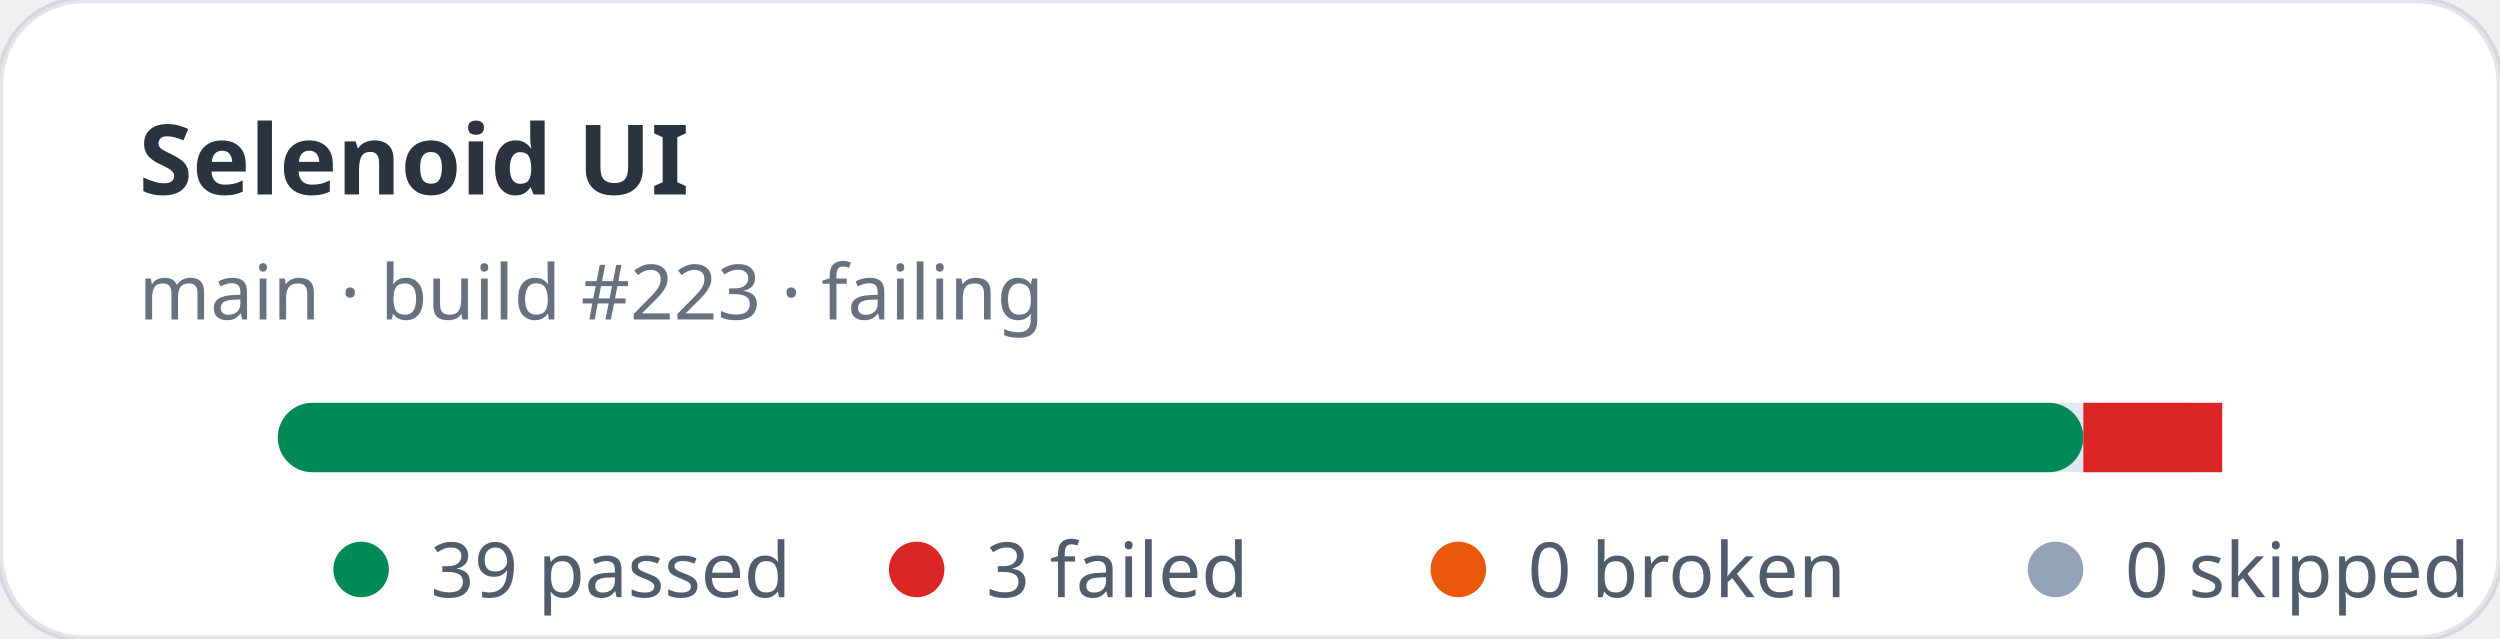
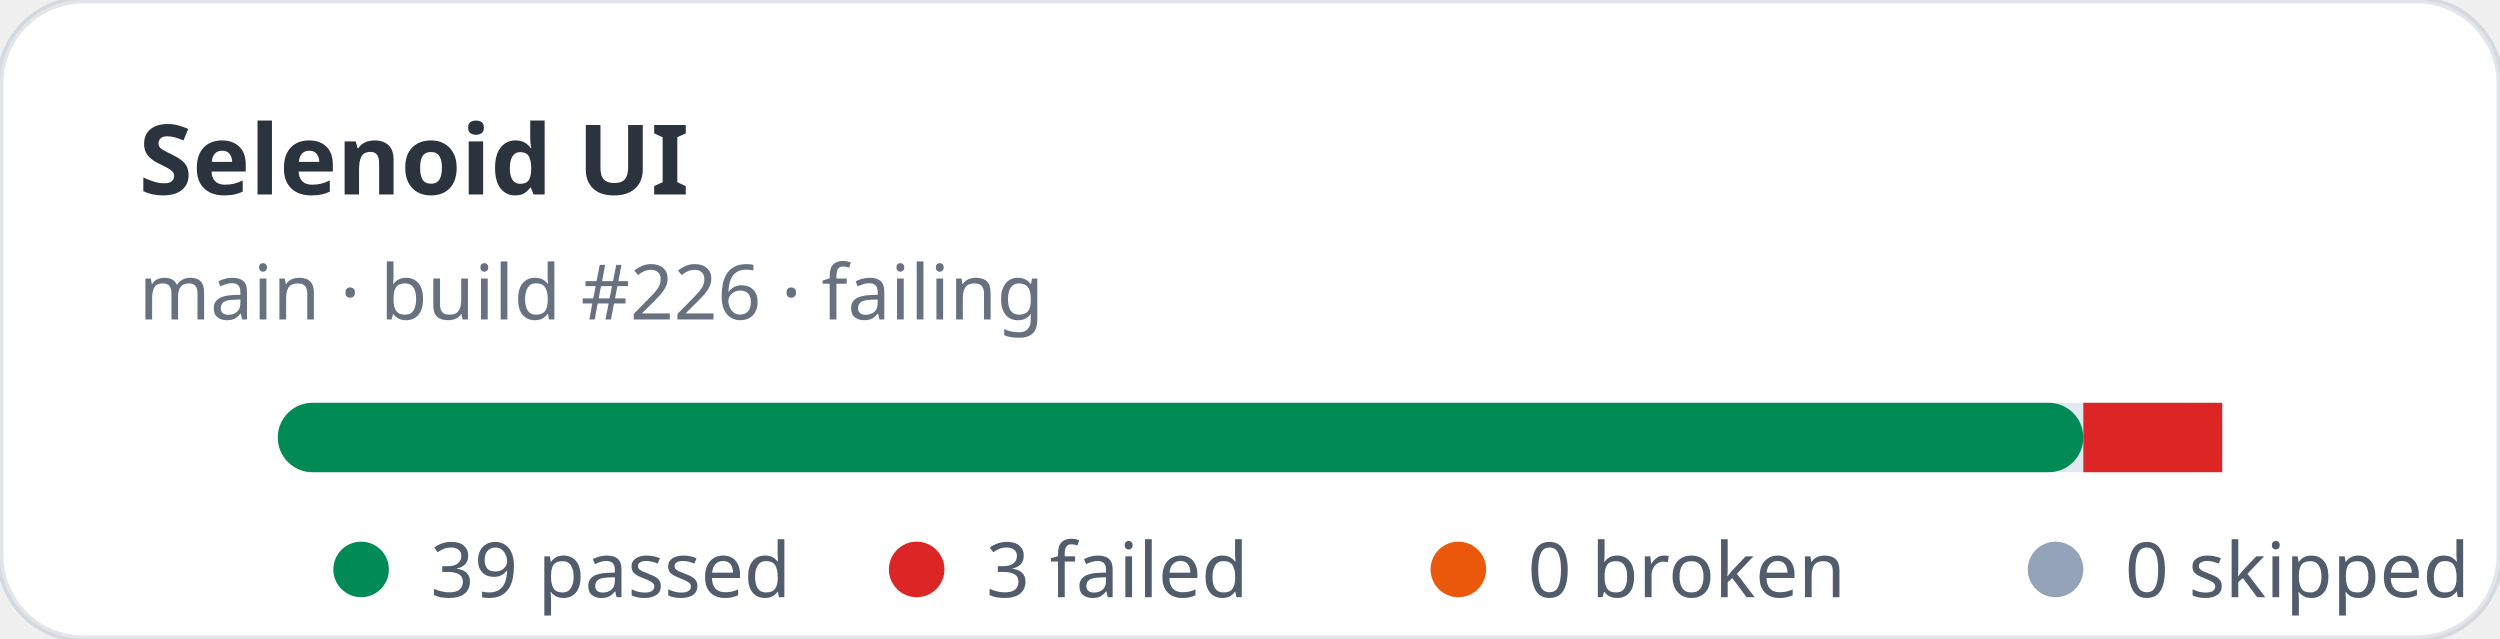
<svg xmlns="http://www.w3.org/2000/svg" width="360" height="92" viewBox="0 0 360 92" role="img" aria-label="Selenoid UI stats: 39 passed, 3 failed">
  <rect width="360" height="92" rx="12" fill="#ffffff" stroke="rgba(11,48,86,0.12)" />
  <text x="20" y="28" fill="rgba(1,10,24,0.83)" font-family="ui-sans-serif,system-ui,sans-serif" font-size="14" font-weight="700">Selenoid UI</text>
-   <text x="20" y="46" fill="rgba(2,19,44,0.6)" font-family="ui-sans-serif,system-ui,sans-serif" font-size="11">main · build #223 · failing</text>
+   <text x="20" y="46" fill="rgba(2,19,44,0.6)" font-family="ui-sans-serif,system-ui,sans-serif" font-size="11">main · build #226 · failing</text>
  <rect x="40" y="58" width="280" height="10" rx="5" fill="#e2e8f0" />
  <rect x="40" y="58" width="260" height="10" rx="5" fill="#008a56" />
  <rect x="300" y="58" width="20" height="10" fill="#dc2626" />
  <g font-family="ui-sans-serif,system-ui,sans-serif" font-size="11" fill="rgba(1,18,40,0.68)">
    <circle cx="52" cy="82" r="4" fill="#008a56" />
    <text x="62" y="86">39 passed</text>
    <circle cx="132" cy="82" r="4" fill="#dc2626" />
    <text x="142" y="86">3 failed</text>
    <circle cx="210" cy="82" r="4" fill="#ea580c" />
    <text x="220" y="86">0 broken</text>
    <circle cx="296" cy="82" r="4" fill="#94a3b8" />
    <text x="306" y="86">0 skipped</text>
  </g>
</svg>
